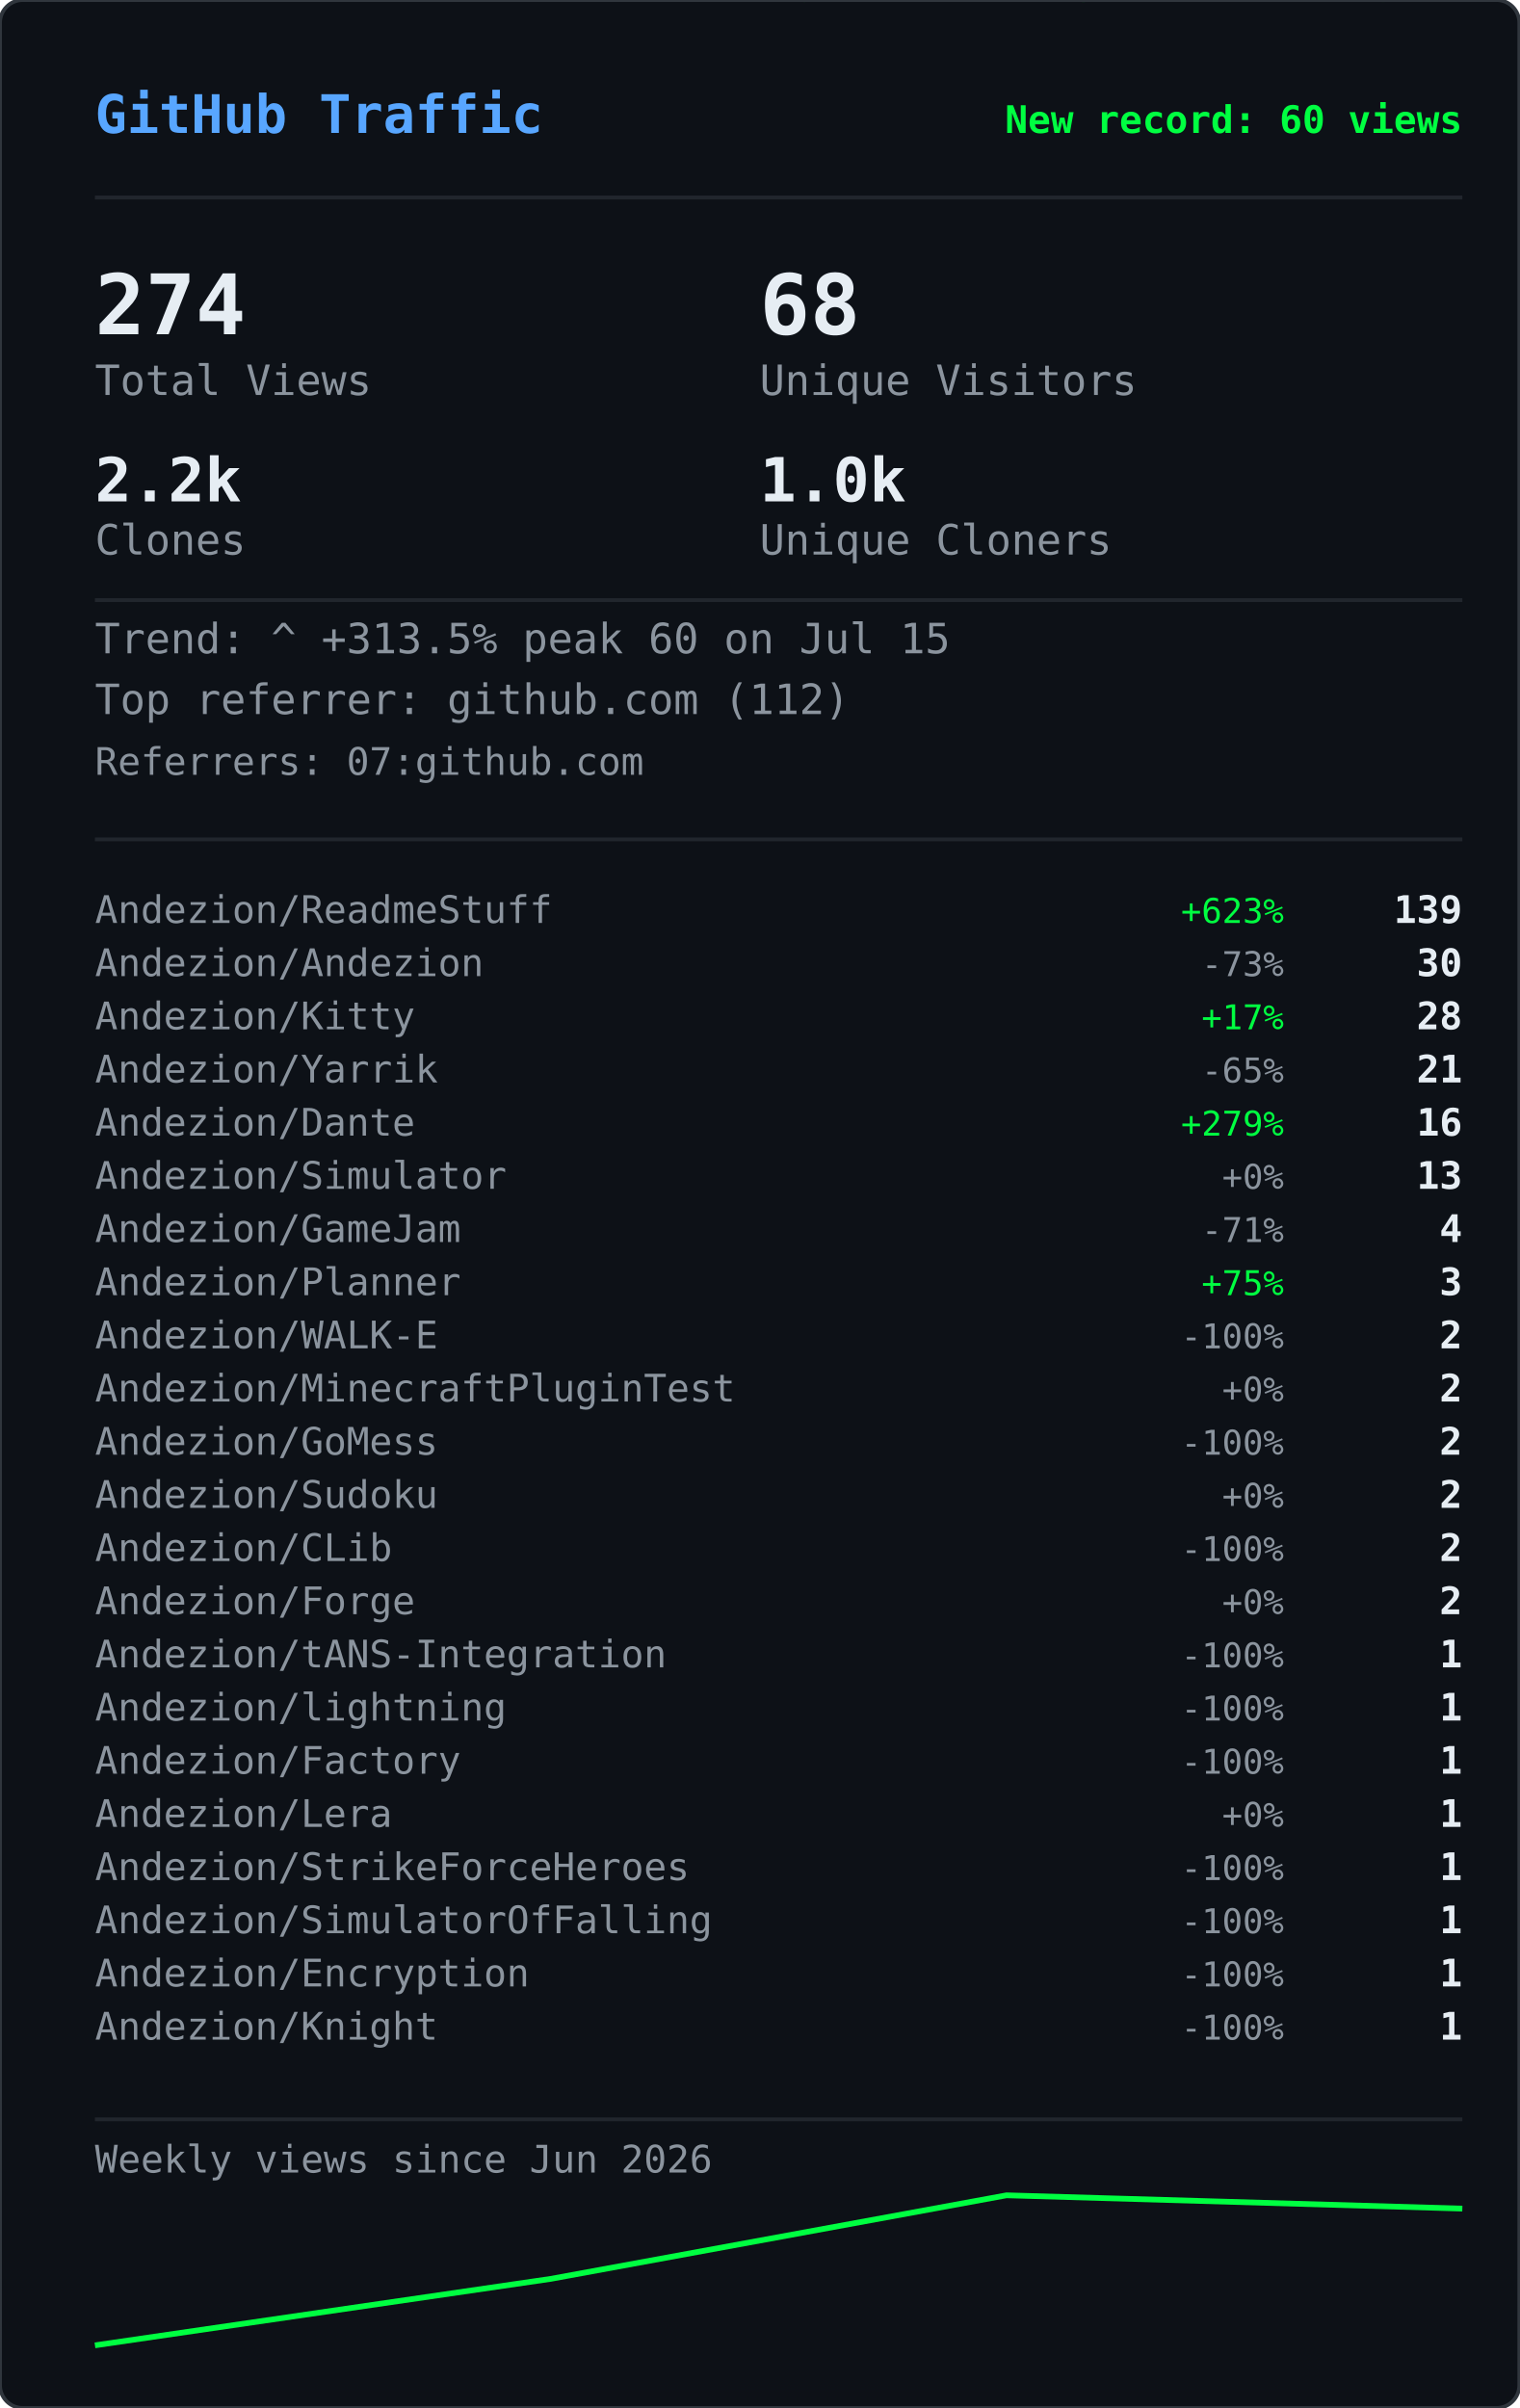
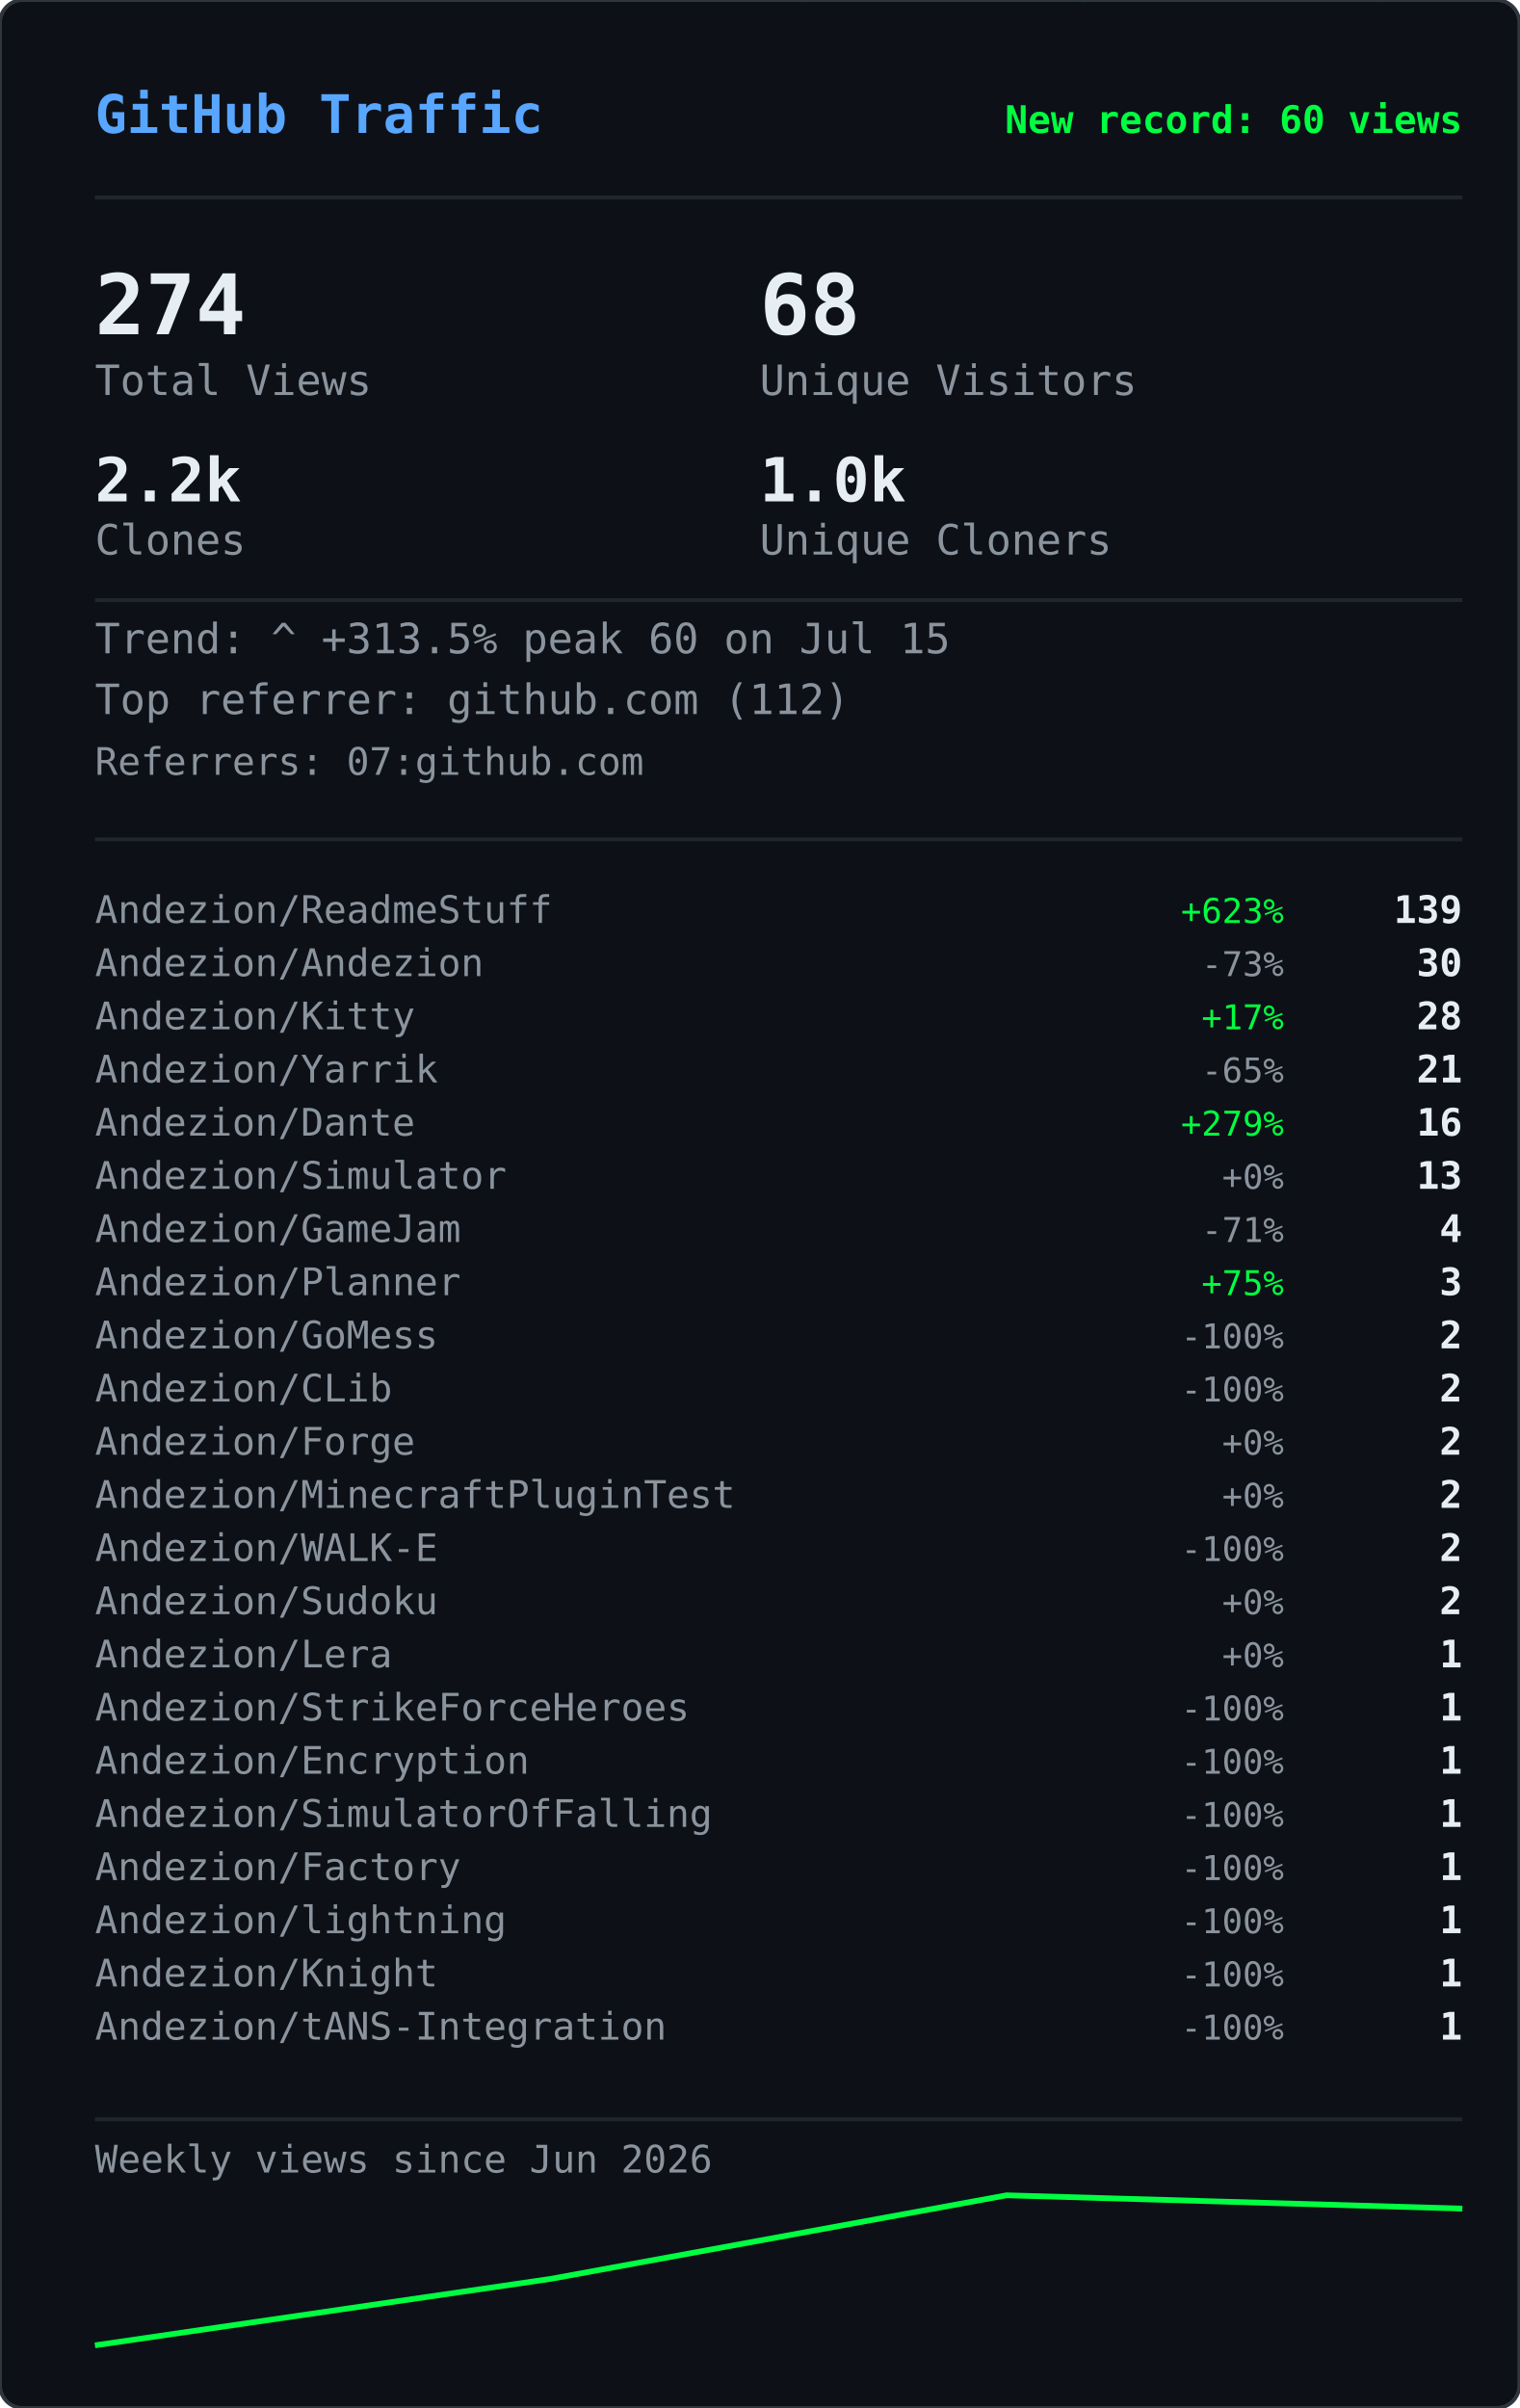
<svg xmlns="http://www.w3.org/2000/svg" width="400" height="634" viewBox="0 0 400 634">
  <defs>
    <clipPath id="gvs-clip">
      <rect width="400" height="634" rx="6" />
    </clipPath>
  </defs>
  <rect width="400" height="634" rx="6" fill="#0d1117" />
  <g clip-path="url(#gvs-clip)">
    <g opacity="0.22">
      <style>@keyframes gvs0{from{transform:translateY(-88px)}to{transform:translateY(648px)}}@keyframes gvs1{from{transform:translateY(-46px)}to{transform:translateY(648px)}}@keyframes gvs2{from{transform:translateY(-46px)}to{transform:translateY(648px)}}@keyframes gvs3{from{transform:translateY(-46px)}to{transform:translateY(648px)}}@keyframes gvs4{from{transform:translateY(-46px)}to{transform:translateY(648px)}}@keyframes gvs5{from{transform:translateY(-46px)}to{transform:translateY(648px)}}@keyframes gvs6{from{transform:translateY(-46px)}to{transform:translateY(648px)}}@keyframes gvs7{from{transform:translateY(-46px)}to{transform:translateY(648px)}}@keyframes gvs8{from{transform:translateY(-46px)}to{transform:translateY(648px)}}@keyframes gvs9{from{transform:translateY(-46px)}to{transform:translateY(648px)}}@keyframes gvs10{from{transform:translateY(-46px)}to{transform:translateY(648px)}}@keyframes gvs11{from{transform:translateY(-46px)}to{transform:translateY(648px)}}@keyframes gvs12{from{transform:translateY(-46px)}to{transform:translateY(648px)}}@keyframes gvs13{from{transform:translateY(-46px)}to{transform:translateY(648px)}}@keyframes gvs14{from{transform:translateY(-46px)}to{transform:translateY(648px)}}@keyframes gvs15{from{transform:translateY(-46px)}to{transform:translateY(648px)}}@keyframes gvs16{from{transform:translateY(-46px)}to{transform:translateY(648px)}}@keyframes gvs17{from{transform:translateY(-46px)}to{transform:translateY(648px)}}@keyframes gvs18{from{transform:translateY(-46px)}to{transform:translateY(648px)}}@keyframes gvs19{from{transform:translateY(-46px)}to{transform:translateY(648px)}}@keyframes gvs20{from{transform:translateY(-46px)}to{transform:translateY(648px)}}@keyframes gvs21{from{transform:translateY(-46px)}to{transform:translateY(648px)}}@keyframes gvs22{from{transform:translateY(-46px)}to{transform:translateY(648px)}}@keyframes gvs23{from{transform:translateY(-46px)}to{transform:translateY(648px)}}@keyframes gvs24{from{transform:translateY(-46px)}to{transform:translateY(648px)}}@keyframes gvs25{from{transform:translateY(-46px)}to{transform:translateY(648px)}}@keyframes gvs26{from{transform:translateY(-46px)}to{transform:translateY(648px)}}@keyframes gvs27{from{transform:translateY(-46px)}to{transform:translateY(648px)}}@keyframes gvs28{from{transform:translateY(-46px)}to{transform:translateY(648px)}}@keyframes gvs29{from{transform:translateY(-46px)}to{transform:translateY(648px)}}</style>
      <g style="animation:gvs0 1.67s linear infinite;animation-delay:-0.05s">
        <text x="296" y="0" font-family="monospace" font-size="12" fill="#00ff41">0</text>
        <text x="296" y="-14" font-family="monospace" font-size="12" fill="#00ff41" opacity="0.86">ﾂ</text>
        <text x="296" y="-28" font-family="monospace" font-size="12" fill="#00ff41" opacity="0.71">ｯ</text>
        <text x="296" y="-42" font-family="monospace" font-size="12" fill="#00ff41" opacity="0.57">ﾊ</text>
        <text x="296" y="-56" font-family="monospace" font-size="12" fill="#00ff41" opacity="0.43">ﾃ</text>
        <text x="296" y="-70" font-family="monospace" font-size="12" fill="#00ff41" opacity="0.29">ﾕ</text>
        <text x="296" y="-84" font-family="monospace" font-size="12" fill="#00ff41" opacity="0.14">ﾂ</text>
      </g>
      <g style="animation:gvs1 2.72s linear infinite;animation-delay:-1.68s">
        <text x="265" y="0" font-family="monospace" font-size="12" fill="#00ff41">ﾗ</text>
        <text x="265" y="-14" font-family="monospace" font-size="12" fill="#00ff41" opacity="0.75">ﾁ</text>
        <text x="265" y="-28" font-family="monospace" font-size="12" fill="#00ff41" opacity="0.50">ﾂ</text>
        <text x="265" y="-42" font-family="monospace" font-size="12" fill="#00ff41" opacity="0.25">ｳ</text>
      </g>
      <g style="animation:gvs2 3.03s linear infinite;animation-delay:-1.66s">
        <text x="209" y="0" font-family="monospace" font-size="12" fill="#00ff41">ｬ</text>
        <text x="209" y="-14" font-family="monospace" font-size="12" fill="#00ff41" opacity="0.75">ﾘ</text>
        <text x="209" y="-28" font-family="monospace" font-size="12" fill="#00ff41" opacity="0.50">1</text>
        <text x="209" y="-42" font-family="monospace" font-size="12" fill="#00ff41" opacity="0.25">ｬ</text>
      </g>
      <g style="animation:gvs3 2.69s linear infinite;animation-delay:-1.87s">
        <text x="281" y="0" font-family="monospace" font-size="12" fill="#00ff41">ｮ</text>
        <text x="281" y="-14" font-family="monospace" font-size="12" fill="#00ff41" opacity="0.75">ｴ</text>
        <text x="281" y="-28" font-family="monospace" font-size="12" fill="#00ff41" opacity="0.50">0</text>
        <text x="281" y="-42" font-family="monospace" font-size="12" fill="#00ff41" opacity="0.25">1</text>
      </g>
      <g style="animation:gvs4 2.88s linear infinite;animation-delay:-1.34s">
        <text x="353" y="0" font-family="monospace" font-size="12" fill="#00ff41">ｽ</text>
        <text x="353" y="-14" font-family="monospace" font-size="12" fill="#00ff41" opacity="0.75">4</text>
        <text x="353" y="-28" font-family="monospace" font-size="12" fill="#00ff41" opacity="0.50">ﾔ</text>
        <text x="353" y="-42" font-family="monospace" font-size="12" fill="#00ff41" opacity="0.25">5</text>
      </g>
      <g style="animation:gvs5 3.05s linear infinite;animation-delay:-2.98s">
        <text x="169" y="0" font-family="monospace" font-size="12" fill="#00ff41">ﾏ</text>
        <text x="169" y="-14" font-family="monospace" font-size="12" fill="#00ff41" opacity="0.75">ｮ</text>
        <text x="169" y="-28" font-family="monospace" font-size="12" fill="#00ff41" opacity="0.50">ｧ</text>
        <text x="169" y="-42" font-family="monospace" font-size="12" fill="#00ff41" opacity="0.25">ｩ</text>
      </g>
      <g style="animation:gvs6 3.03s linear infinite;animation-delay:-1.35s">
        <text x="113" y="0" font-family="monospace" font-size="12" fill="#00ff41">4</text>
        <text x="113" y="-14" font-family="monospace" font-size="12" fill="#00ff41" opacity="0.75">ﾈ</text>
        <text x="113" y="-28" font-family="monospace" font-size="12" fill="#00ff41" opacity="0.50">ｼ</text>
        <text x="113" y="-42" font-family="monospace" font-size="12" fill="#00ff41" opacity="0.25">ﾖ</text>
      </g>
      <g style="animation:gvs7 2.40s linear infinite;animation-delay:-0.96s">
        <text x="313" y="0" font-family="monospace" font-size="12" fill="#00ff41">ﾐ</text>
        <text x="313" y="-14" font-family="monospace" font-size="12" fill="#00ff41" opacity="0.75">0</text>
        <text x="313" y="-28" font-family="monospace" font-size="12" fill="#00ff41" opacity="0.50">ﾁ</text>
        <text x="313" y="-42" font-family="monospace" font-size="12" fill="#00ff41" opacity="0.25">ﾊ</text>
      </g>
      <g style="animation:gvs8 2.71s linear infinite;animation-delay:-1.26s">
        <text x="129" y="0" font-family="monospace" font-size="12" fill="#00ff41">ｾ</text>
        <text x="129" y="-14" font-family="monospace" font-size="12" fill="#00ff41" opacity="0.75">ｿ</text>
        <text x="129" y="-28" font-family="monospace" font-size="12" fill="#00ff41" opacity="0.50">ｧ</text>
        <text x="129" y="-42" font-family="monospace" font-size="12" fill="#00ff41" opacity="0.25">ﾐ</text>
      </g>
      <g style="animation:gvs9 3.12s linear infinite;animation-delay:-1.28s">
        <text x="201" y="0" font-family="monospace" font-size="12" fill="#00ff41">ｫ</text>
        <text x="201" y="-14" font-family="monospace" font-size="12" fill="#00ff41" opacity="0.75">ﾕ</text>
        <text x="201" y="-28" font-family="monospace" font-size="12" fill="#00ff41" opacity="0.50">ﾛ</text>
        <text x="201" y="-42" font-family="monospace" font-size="12" fill="#00ff41" opacity="0.25">ﾀ</text>
      </g>
      <g style="animation:gvs10 2.42s linear infinite;animation-delay:-0.51s">
        <text x="273" y="0" font-family="monospace" font-size="12" fill="#00ff41">ｭ</text>
        <text x="273" y="-14" font-family="monospace" font-size="12" fill="#00ff41" opacity="0.75">ﾏ</text>
        <text x="273" y="-28" font-family="monospace" font-size="12" fill="#00ff41" opacity="0.50">1</text>
        <text x="273" y="-42" font-family="monospace" font-size="12" fill="#00ff41" opacity="0.25">7</text>
      </g>
      <g style="animation:gvs11 1.93s linear infinite;animation-delay:-1.90s">
        <text x="89" y="0" font-family="monospace" font-size="12" fill="#00ff41">ｶ</text>
        <text x="89" y="-14" font-family="monospace" font-size="12" fill="#00ff41" opacity="0.75">ﾛ</text>
        <text x="89" y="-28" font-family="monospace" font-size="12" fill="#00ff41" opacity="0.50">ﾉ</text>
        <text x="89" y="-42" font-family="monospace" font-size="12" fill="#00ff41" opacity="0.25">ﾎ</text>
      </g>
      <g style="animation:gvs12 2.03s linear infinite;animation-delay:-0.87s">
        <text x="33" y="0" font-family="monospace" font-size="12" fill="#00ff41">3</text>
        <text x="33" y="-14" font-family="monospace" font-size="12" fill="#00ff41" opacity="0.75">ｵ</text>
        <text x="33" y="-28" font-family="monospace" font-size="12" fill="#00ff41" opacity="0.50">ﾑ</text>
        <text x="33" y="-42" font-family="monospace" font-size="12" fill="#00ff41" opacity="0.25">0</text>
      </g>
      <g style="animation:gvs13 1.99s linear infinite;animation-delay:-0.99s">
        <text x="361" y="0" font-family="monospace" font-size="12" fill="#00ff41">ｵ</text>
        <text x="361" y="-14" font-family="monospace" font-size="12" fill="#00ff41" opacity="0.75">1</text>
        <text x="361" y="-28" font-family="monospace" font-size="12" fill="#00ff41" opacity="0.50">ﾄ</text>
        <text x="361" y="-42" font-family="monospace" font-size="12" fill="#00ff41" opacity="0.25">ﾄ</text>
      </g>
      <g style="animation:gvs14 1.69s linear infinite;animation-delay:-1.24s">
        <text x="177" y="0" font-family="monospace" font-size="12" fill="#00ff41">ﾒ</text>
        <text x="177" y="-14" font-family="monospace" font-size="12" fill="#00ff41" opacity="0.75">ﾓ</text>
        <text x="177" y="-28" font-family="monospace" font-size="12" fill="#00ff41" opacity="0.50">ﾝ</text>
        <text x="177" y="-42" font-family="monospace" font-size="12" fill="#00ff41" opacity="0.25">ﾔ</text>
      </g>
      <g style="animation:gvs15 3.00s linear infinite;animation-delay:-1.14s">
        <text x="249" y="0" font-family="monospace" font-size="12" fill="#00ff41">7</text>
        <text x="249" y="-14" font-family="monospace" font-size="12" fill="#00ff41" opacity="0.75">ｿ</text>
        <text x="249" y="-28" font-family="monospace" font-size="12" fill="#00ff41" opacity="0.50">8</text>
        <text x="249" y="-42" font-family="monospace" font-size="12" fill="#00ff41" opacity="0.25">ﾜ</text>
      </g>
      <g style="animation:gvs16 3.08s linear infinite;animation-delay:-0.54s">
        <text x="321" y="0" font-family="monospace" font-size="12" fill="#00ff41">3</text>
        <text x="321" y="-14" font-family="monospace" font-size="12" fill="#00ff41" opacity="0.75">ｹ</text>
        <text x="321" y="-28" font-family="monospace" font-size="12" fill="#00ff41" opacity="0.50">ﾑ</text>
        <text x="321" y="-42" font-family="monospace" font-size="12" fill="#00ff41" opacity="0.25">ｱ</text>
      </g>
      <g style="animation:gvs17 2.12s linear infinite;animation-delay:-2.03s">
        <text x="265" y="0" font-family="monospace" font-size="12" fill="#00ff41">ｹ</text>
        <text x="265" y="-14" font-family="monospace" font-size="12" fill="#00ff41" opacity="0.75">2</text>
        <text x="265" y="-28" font-family="monospace" font-size="12" fill="#00ff41" opacity="0.50">ｬ</text>
        <text x="265" y="-42" font-family="monospace" font-size="12" fill="#00ff41" opacity="0.25">ﾉ</text>
      </g>
      <g style="animation:gvs18 1.96s linear infinite;animation-delay:-0.15s">
        <text x="81" y="0" font-family="monospace" font-size="12" fill="#00ff41">ﾋ</text>
        <text x="81" y="-14" font-family="monospace" font-size="12" fill="#00ff41" opacity="0.75">ｼ</text>
        <text x="81" y="-28" font-family="monospace" font-size="12" fill="#00ff41" opacity="0.50">ﾀ</text>
        <text x="81" y="-42" font-family="monospace" font-size="12" fill="#00ff41" opacity="0.25">ﾀ</text>
      </g>
      <g style="animation:gvs19 2.67s linear infinite;animation-delay:-1.19s">
        <text x="25" y="0" font-family="monospace" font-size="12" fill="#00ff41">9</text>
        <text x="25" y="-14" font-family="monospace" font-size="12" fill="#00ff41" opacity="0.75">ﾈ</text>
        <text x="25" y="-28" font-family="monospace" font-size="12" fill="#00ff41" opacity="0.50">ﾃ</text>
        <text x="25" y="-42" font-family="monospace" font-size="12" fill="#00ff41" opacity="0.25">ﾆ</text>
      </g>
      <g style="animation:gvs20 1.99s linear infinite;animation-delay:-1.62s">
        <text x="225" y="0" font-family="monospace" font-size="12" fill="#00ff41">6</text>
        <text x="225" y="-14" font-family="monospace" font-size="12" fill="#00ff41" opacity="0.75">ﾁ</text>
        <text x="225" y="-28" font-family="monospace" font-size="12" fill="#00ff41" opacity="0.50">ﾉ</text>
        <text x="225" y="-42" font-family="monospace" font-size="12" fill="#00ff41" opacity="0.25">ﾐ</text>
      </g>
      <g style="animation:gvs21 3.11s linear infinite;animation-delay:-0.23s">
        <text x="169" y="0" font-family="monospace" font-size="12" fill="#00ff41">ﾎ</text>
        <text x="169" y="-14" font-family="monospace" font-size="12" fill="#00ff41" opacity="0.75">ﾖ</text>
        <text x="169" y="-28" font-family="monospace" font-size="12" fill="#00ff41" opacity="0.50">ｦ</text>
        <text x="169" y="-42" font-family="monospace" font-size="12" fill="#00ff41" opacity="0.25">8</text>
      </g>
      <g style="animation:gvs22 2.01s linear infinite;animation-delay:-1.99s">
        <text x="369" y="0" font-family="monospace" font-size="12" fill="#00ff41">ﾂ</text>
        <text x="369" y="-14" font-family="monospace" font-size="12" fill="#00ff41" opacity="0.75">ｿ</text>
        <text x="369" y="-28" font-family="monospace" font-size="12" fill="#00ff41" opacity="0.50">ﾄ</text>
        <text x="369" y="-42" font-family="monospace" font-size="12" fill="#00ff41" opacity="0.25">ｿ</text>
      </g>
      <g style="animation:gvs23 1.90s linear infinite;animation-delay:-0.11s">
        <text x="185" y="0" font-family="monospace" font-size="12" fill="#00ff41">ﾍ</text>
        <text x="185" y="-14" font-family="monospace" font-size="12" fill="#00ff41" opacity="0.75">ｲ</text>
        <text x="185" y="-28" font-family="monospace" font-size="12" fill="#00ff41" opacity="0.50">ﾔ</text>
        <text x="185" y="-42" font-family="monospace" font-size="12" fill="#00ff41" opacity="0.25">ｱ</text>
      </g>
      <g style="animation:gvs24 2.10s linear infinite;animation-delay:-1.65s">
        <text x="257" y="0" font-family="monospace" font-size="12" fill="#00ff41">ｳ</text>
        <text x="257" y="-14" font-family="monospace" font-size="12" fill="#00ff41" opacity="0.75">ｶ</text>
        <text x="257" y="-28" font-family="monospace" font-size="12" fill="#00ff41" opacity="0.50">ﾝ</text>
        <text x="257" y="-42" font-family="monospace" font-size="12" fill="#00ff41" opacity="0.25">7</text>
      </g>
      <g style="animation:gvs25 1.60s linear infinite;animation-delay:-1.24s">
        <text x="329" y="0" font-family="monospace" font-size="12" fill="#00ff41">ｧ</text>
        <text x="329" y="-14" font-family="monospace" font-size="12" fill="#00ff41" opacity="0.75">0</text>
        <text x="329" y="-28" font-family="monospace" font-size="12" fill="#00ff41" opacity="0.50">ｩ</text>
        <text x="329" y="-42" font-family="monospace" font-size="12" fill="#00ff41" opacity="0.25">6</text>
      </g>
      <g style="animation:gvs26 1.99s linear infinite;animation-delay:-1.57s">
        <text x="145" y="0" font-family="monospace" font-size="12" fill="#00ff41">ﾁ</text>
        <text x="145" y="-14" font-family="monospace" font-size="12" fill="#00ff41" opacity="0.75">0</text>
        <text x="145" y="-28" font-family="monospace" font-size="12" fill="#00ff41" opacity="0.50">ﾂ</text>
        <text x="145" y="-42" font-family="monospace" font-size="12" fill="#00ff41" opacity="0.25">6</text>
      </g>
      <g style="animation:gvs27 2.09s linear infinite;animation-delay:-1.30s">
        <text x="89" y="0" font-family="monospace" font-size="12" fill="#00ff41">ﾉ</text>
        <text x="89" y="-14" font-family="monospace" font-size="12" fill="#00ff41" opacity="0.75">1</text>
        <text x="89" y="-28" font-family="monospace" font-size="12" fill="#00ff41" opacity="0.50">5</text>
        <text x="89" y="-42" font-family="monospace" font-size="12" fill="#00ff41" opacity="0.25">ﾔ</text>
      </g>
      <g style="animation:gvs28 1.71s linear infinite;animation-delay:-0.96s">
        <text x="33" y="0" font-family="monospace" font-size="12" fill="#00ff41">ｱ</text>
        <text x="33" y="-14" font-family="monospace" font-size="12" fill="#00ff41" opacity="0.75">7</text>
        <text x="33" y="-28" font-family="monospace" font-size="12" fill="#00ff41" opacity="0.50">ﾝ</text>
        <text x="33" y="-42" font-family="monospace" font-size="12" fill="#00ff41" opacity="0.25">ｫ</text>
      </g>
      <g style="animation:gvs29 2.08s linear infinite;animation-delay:-1.95s">
        <text x="361" y="0" font-family="monospace" font-size="12" fill="#00ff41">ﾈ</text>
        <text x="361" y="-14" font-family="monospace" font-size="12" fill="#00ff41" opacity="0.75">3</text>
        <text x="361" y="-28" font-family="monospace" font-size="12" fill="#00ff41" opacity="0.50">5</text>
        <text x="361" y="-42" font-family="monospace" font-size="12" fill="#00ff41" opacity="0.25">ﾐ</text>
      </g>
    </g>
  </g>
  <rect width="400" height="634" rx="6" fill="none" stroke="#30363d" stroke-width="1" />
  <text x="25" y="35" font-family="monospace" font-size="14" font-weight="600" fill="#58a6ff">GitHub Traffic</text>
  <text x="385" y="35" font-family="monospace" font-size="10" font-weight="600" fill="#00ff41" text-anchor="end">New record: 60 views</text>
  <line x1="25" y1="52" x2="385" y2="52" stroke="#21262d" stroke-width="1" />
  <text x="25" y="88" font-family="monospace" font-size="22" font-weight="700" fill="#e6edf3">274</text>
  <text x="25" y="104" font-family="monospace" font-size="11" fill="#8b949e">Total Views</text>
  <text x="200" y="88" font-family="monospace" font-size="22" font-weight="700" fill="#e6edf3">68</text>
  <text x="200" y="104" font-family="monospace" font-size="11" fill="#8b949e">Unique Visitors</text>
  <text x="25" y="132" font-family="monospace" font-size="16" font-weight="700" fill="#e6edf3">2.2k</text>
  <text x="25" y="146" font-family="monospace" font-size="11" fill="#8b949e">Clones</text>
  <text x="200" y="132" font-family="monospace" font-size="16" font-weight="700" fill="#e6edf3">1.0k</text>
  <text x="200" y="146" font-family="monospace" font-size="11" fill="#8b949e">Unique Cloners</text>
  <line x1="25" y1="158" x2="385" y2="158" stroke="#21262d" stroke-width="1" />
  <text x="25" y="172" font-family="monospace" font-size="11" fill="#8b949e">Trend: ^ +313.5%  peak 60 on Jul 15</text>
  <text x="25" y="188" font-family="monospace" font-size="11" fill="#8b949e">Top referrer: github.com (112)</text>
  <text x="25" y="204" font-family="monospace" font-size="10" fill="#8b949e">Referrers: 07:github.com</text>
  <line x1="25" y1="221" x2="385" y2="221" stroke="#21262d" stroke-width="1" />
  <text x="25" y="243" font-family="monospace" font-size="10" fill="#8b949e">Andezion/ReadmeStuff</text>
  <text x="338" y="243" font-family="monospace" font-size="9" fill="#00ff41" text-anchor="end">+623%</text>
  <text x="385" y="243" font-family="monospace" font-size="10" font-weight="600" fill="#e6edf3" text-anchor="end">139</text>
  <text x="25" y="257" font-family="monospace" font-size="10" fill="#8b949e">Andezion/Andezion</text>
  <text x="338" y="257" font-family="monospace" font-size="9" fill="#8b949e" text-anchor="end">-73%</text>
  <text x="385" y="257" font-family="monospace" font-size="10" font-weight="600" fill="#e6edf3" text-anchor="end">30</text>
  <text x="25" y="271" font-family="monospace" font-size="10" fill="#8b949e">Andezion/Kitty</text>
  <text x="338" y="271" font-family="monospace" font-size="9" fill="#00ff41" text-anchor="end">+17%</text>
  <text x="385" y="271" font-family="monospace" font-size="10" font-weight="600" fill="#e6edf3" text-anchor="end">28</text>
  <text x="25" y="285" font-family="monospace" font-size="10" fill="#8b949e">Andezion/Yarrik</text>
  <text x="338" y="285" font-family="monospace" font-size="9" fill="#8b949e" text-anchor="end">-65%</text>
  <text x="385" y="285" font-family="monospace" font-size="10" font-weight="600" fill="#e6edf3" text-anchor="end">21</text>
  <text x="25" y="299" font-family="monospace" font-size="10" fill="#8b949e">Andezion/Dante</text>
  <text x="338" y="299" font-family="monospace" font-size="9" fill="#00ff41" text-anchor="end">+279%</text>
  <text x="385" y="299" font-family="monospace" font-size="10" font-weight="600" fill="#e6edf3" text-anchor="end">16</text>
  <text x="25" y="313" font-family="monospace" font-size="10" fill="#8b949e">Andezion/Simulator</text>
  <text x="338" y="313" font-family="monospace" font-size="9" fill="#8b949e" text-anchor="end">+0%</text>
  <text x="385" y="313" font-family="monospace" font-size="10" font-weight="600" fill="#e6edf3" text-anchor="end">13</text>
  <text x="25" y="327" font-family="monospace" font-size="10" fill="#8b949e">Andezion/GameJam</text>
  <text x="338" y="327" font-family="monospace" font-size="9" fill="#8b949e" text-anchor="end">-71%</text>
  <text x="385" y="327" font-family="monospace" font-size="10" font-weight="600" fill="#e6edf3" text-anchor="end">4</text>
  <text x="25" y="341" font-family="monospace" font-size="10" fill="#8b949e">Andezion/Planner</text>
  <text x="338" y="341" font-family="monospace" font-size="9" fill="#00ff41" text-anchor="end">+75%</text>
  <text x="385" y="341" font-family="monospace" font-size="10" font-weight="600" fill="#e6edf3" text-anchor="end">3</text>
-   <text x="25" y="355" font-family="monospace" font-size="10" fill="#8b949e">Andezion/WALK-E</text>
+   <text x="25" y="355" font-family="monospace" font-size="10" fill="#8b949e">Andezion/GoMess</text>
  <text x="338" y="355" font-family="monospace" font-size="9" fill="#8b949e" text-anchor="end">-100%</text>
  <text x="385" y="355" font-family="monospace" font-size="10" font-weight="600" fill="#e6edf3" text-anchor="end">2</text>
-   <text x="25" y="369" font-family="monospace" font-size="10" fill="#8b949e">Andezion/MinecraftPluginTest</text>
-   <text x="338" y="369" font-family="monospace" font-size="9" fill="#8b949e" text-anchor="end">+0%</text>
+   <text x="25" y="369" font-family="monospace" font-size="10" fill="#8b949e">Andezion/CLib</text>
+   <text x="338" y="369" font-family="monospace" font-size="9" fill="#8b949e" text-anchor="end">-100%</text>
  <text x="385" y="369" font-family="monospace" font-size="10" font-weight="600" fill="#e6edf3" text-anchor="end">2</text>
-   <text x="25" y="383" font-family="monospace" font-size="10" fill="#8b949e">Andezion/GoMess</text>
-   <text x="338" y="383" font-family="monospace" font-size="9" fill="#8b949e" text-anchor="end">-100%</text>
+   <text x="25" y="383" font-family="monospace" font-size="10" fill="#8b949e">Andezion/Forge</text>
+   <text x="338" y="383" font-family="monospace" font-size="9" fill="#8b949e" text-anchor="end">+0%</text>
  <text x="385" y="383" font-family="monospace" font-size="10" font-weight="600" fill="#e6edf3" text-anchor="end">2</text>
-   <text x="25" y="397" font-family="monospace" font-size="10" fill="#8b949e">Andezion/Sudoku</text>
+   <text x="25" y="397" font-family="monospace" font-size="10" fill="#8b949e">Andezion/MinecraftPluginTest</text>
  <text x="338" y="397" font-family="monospace" font-size="9" fill="#8b949e" text-anchor="end">+0%</text>
  <text x="385" y="397" font-family="monospace" font-size="10" font-weight="600" fill="#e6edf3" text-anchor="end">2</text>
-   <text x="25" y="411" font-family="monospace" font-size="10" fill="#8b949e">Andezion/CLib</text>
+   <text x="25" y="411" font-family="monospace" font-size="10" fill="#8b949e">Andezion/WALK-E</text>
  <text x="338" y="411" font-family="monospace" font-size="9" fill="#8b949e" text-anchor="end">-100%</text>
  <text x="385" y="411" font-family="monospace" font-size="10" font-weight="600" fill="#e6edf3" text-anchor="end">2</text>
-   <text x="25" y="425" font-family="monospace" font-size="10" fill="#8b949e">Andezion/Forge</text>
+   <text x="25" y="425" font-family="monospace" font-size="10" fill="#8b949e">Andezion/Sudoku</text>
  <text x="338" y="425" font-family="monospace" font-size="9" fill="#8b949e" text-anchor="end">+0%</text>
  <text x="385" y="425" font-family="monospace" font-size="10" font-weight="600" fill="#e6edf3" text-anchor="end">2</text>
-   <text x="25" y="439" font-family="monospace" font-size="10" fill="#8b949e">Andezion/tANS-Integration</text>
-   <text x="338" y="439" font-family="monospace" font-size="9" fill="#8b949e" text-anchor="end">-100%</text>
+   <text x="25" y="439" font-family="monospace" font-size="10" fill="#8b949e">Andezion/Lera</text>
+   <text x="338" y="439" font-family="monospace" font-size="9" fill="#8b949e" text-anchor="end">+0%</text>
  <text x="385" y="439" font-family="monospace" font-size="10" font-weight="600" fill="#e6edf3" text-anchor="end">1</text>
-   <text x="25" y="453" font-family="monospace" font-size="10" fill="#8b949e">Andezion/lightning</text>
+   <text x="25" y="453" font-family="monospace" font-size="10" fill="#8b949e">Andezion/StrikeForceHeroes</text>
  <text x="338" y="453" font-family="monospace" font-size="9" fill="#8b949e" text-anchor="end">-100%</text>
  <text x="385" y="453" font-family="monospace" font-size="10" font-weight="600" fill="#e6edf3" text-anchor="end">1</text>
-   <text x="25" y="467" font-family="monospace" font-size="10" fill="#8b949e">Andezion/Factory</text>
+   <text x="25" y="467" font-family="monospace" font-size="10" fill="#8b949e">Andezion/Encryption</text>
  <text x="338" y="467" font-family="monospace" font-size="9" fill="#8b949e" text-anchor="end">-100%</text>
  <text x="385" y="467" font-family="monospace" font-size="10" font-weight="600" fill="#e6edf3" text-anchor="end">1</text>
-   <text x="25" y="481" font-family="monospace" font-size="10" fill="#8b949e">Andezion/Lera</text>
-   <text x="338" y="481" font-family="monospace" font-size="9" fill="#8b949e" text-anchor="end">+0%</text>
+   <text x="25" y="481" font-family="monospace" font-size="10" fill="#8b949e">Andezion/SimulatorOfFalling</text>
+   <text x="338" y="481" font-family="monospace" font-size="9" fill="#8b949e" text-anchor="end">-100%</text>
  <text x="385" y="481" font-family="monospace" font-size="10" font-weight="600" fill="#e6edf3" text-anchor="end">1</text>
-   <text x="25" y="495" font-family="monospace" font-size="10" fill="#8b949e">Andezion/StrikeForceHeroes</text>
+   <text x="25" y="495" font-family="monospace" font-size="10" fill="#8b949e">Andezion/Factory</text>
  <text x="338" y="495" font-family="monospace" font-size="9" fill="#8b949e" text-anchor="end">-100%</text>
  <text x="385" y="495" font-family="monospace" font-size="10" font-weight="600" fill="#e6edf3" text-anchor="end">1</text>
-   <text x="25" y="509" font-family="monospace" font-size="10" fill="#8b949e">Andezion/SimulatorOfFalling</text>
+   <text x="25" y="509" font-family="monospace" font-size="10" fill="#8b949e">Andezion/lightning</text>
  <text x="338" y="509" font-family="monospace" font-size="9" fill="#8b949e" text-anchor="end">-100%</text>
  <text x="385" y="509" font-family="monospace" font-size="10" font-weight="600" fill="#e6edf3" text-anchor="end">1</text>
-   <text x="25" y="523" font-family="monospace" font-size="10" fill="#8b949e">Andezion/Encryption</text>
+   <text x="25" y="523" font-family="monospace" font-size="10" fill="#8b949e">Andezion/Knight</text>
  <text x="338" y="523" font-family="monospace" font-size="9" fill="#8b949e" text-anchor="end">-100%</text>
  <text x="385" y="523" font-family="monospace" font-size="10" font-weight="600" fill="#e6edf3" text-anchor="end">1</text>
-   <text x="25" y="537" font-family="monospace" font-size="10" fill="#8b949e">Andezion/Knight</text>
+   <text x="25" y="537" font-family="monospace" font-size="10" fill="#8b949e">Andezion/tANS-Integration</text>
  <text x="338" y="537" font-family="monospace" font-size="9" fill="#8b949e" text-anchor="end">-100%</text>
  <text x="385" y="537" font-family="monospace" font-size="10" font-weight="600" fill="#e6edf3" text-anchor="end">1</text>
  <line x1="25" y1="558" x2="385" y2="558" stroke="#21262d" stroke-width="1" />
  <text x="25" y="572" font-family="monospace" font-size="10" fill="#8b949e">Weekly views since Jun 2026</text>
  <polyline points="25.0,617.5 145.0,600.0 265.0,578.0 385.0,581.5" fill="none" stroke="#00ff41" stroke-width="1.5" />
</svg>
